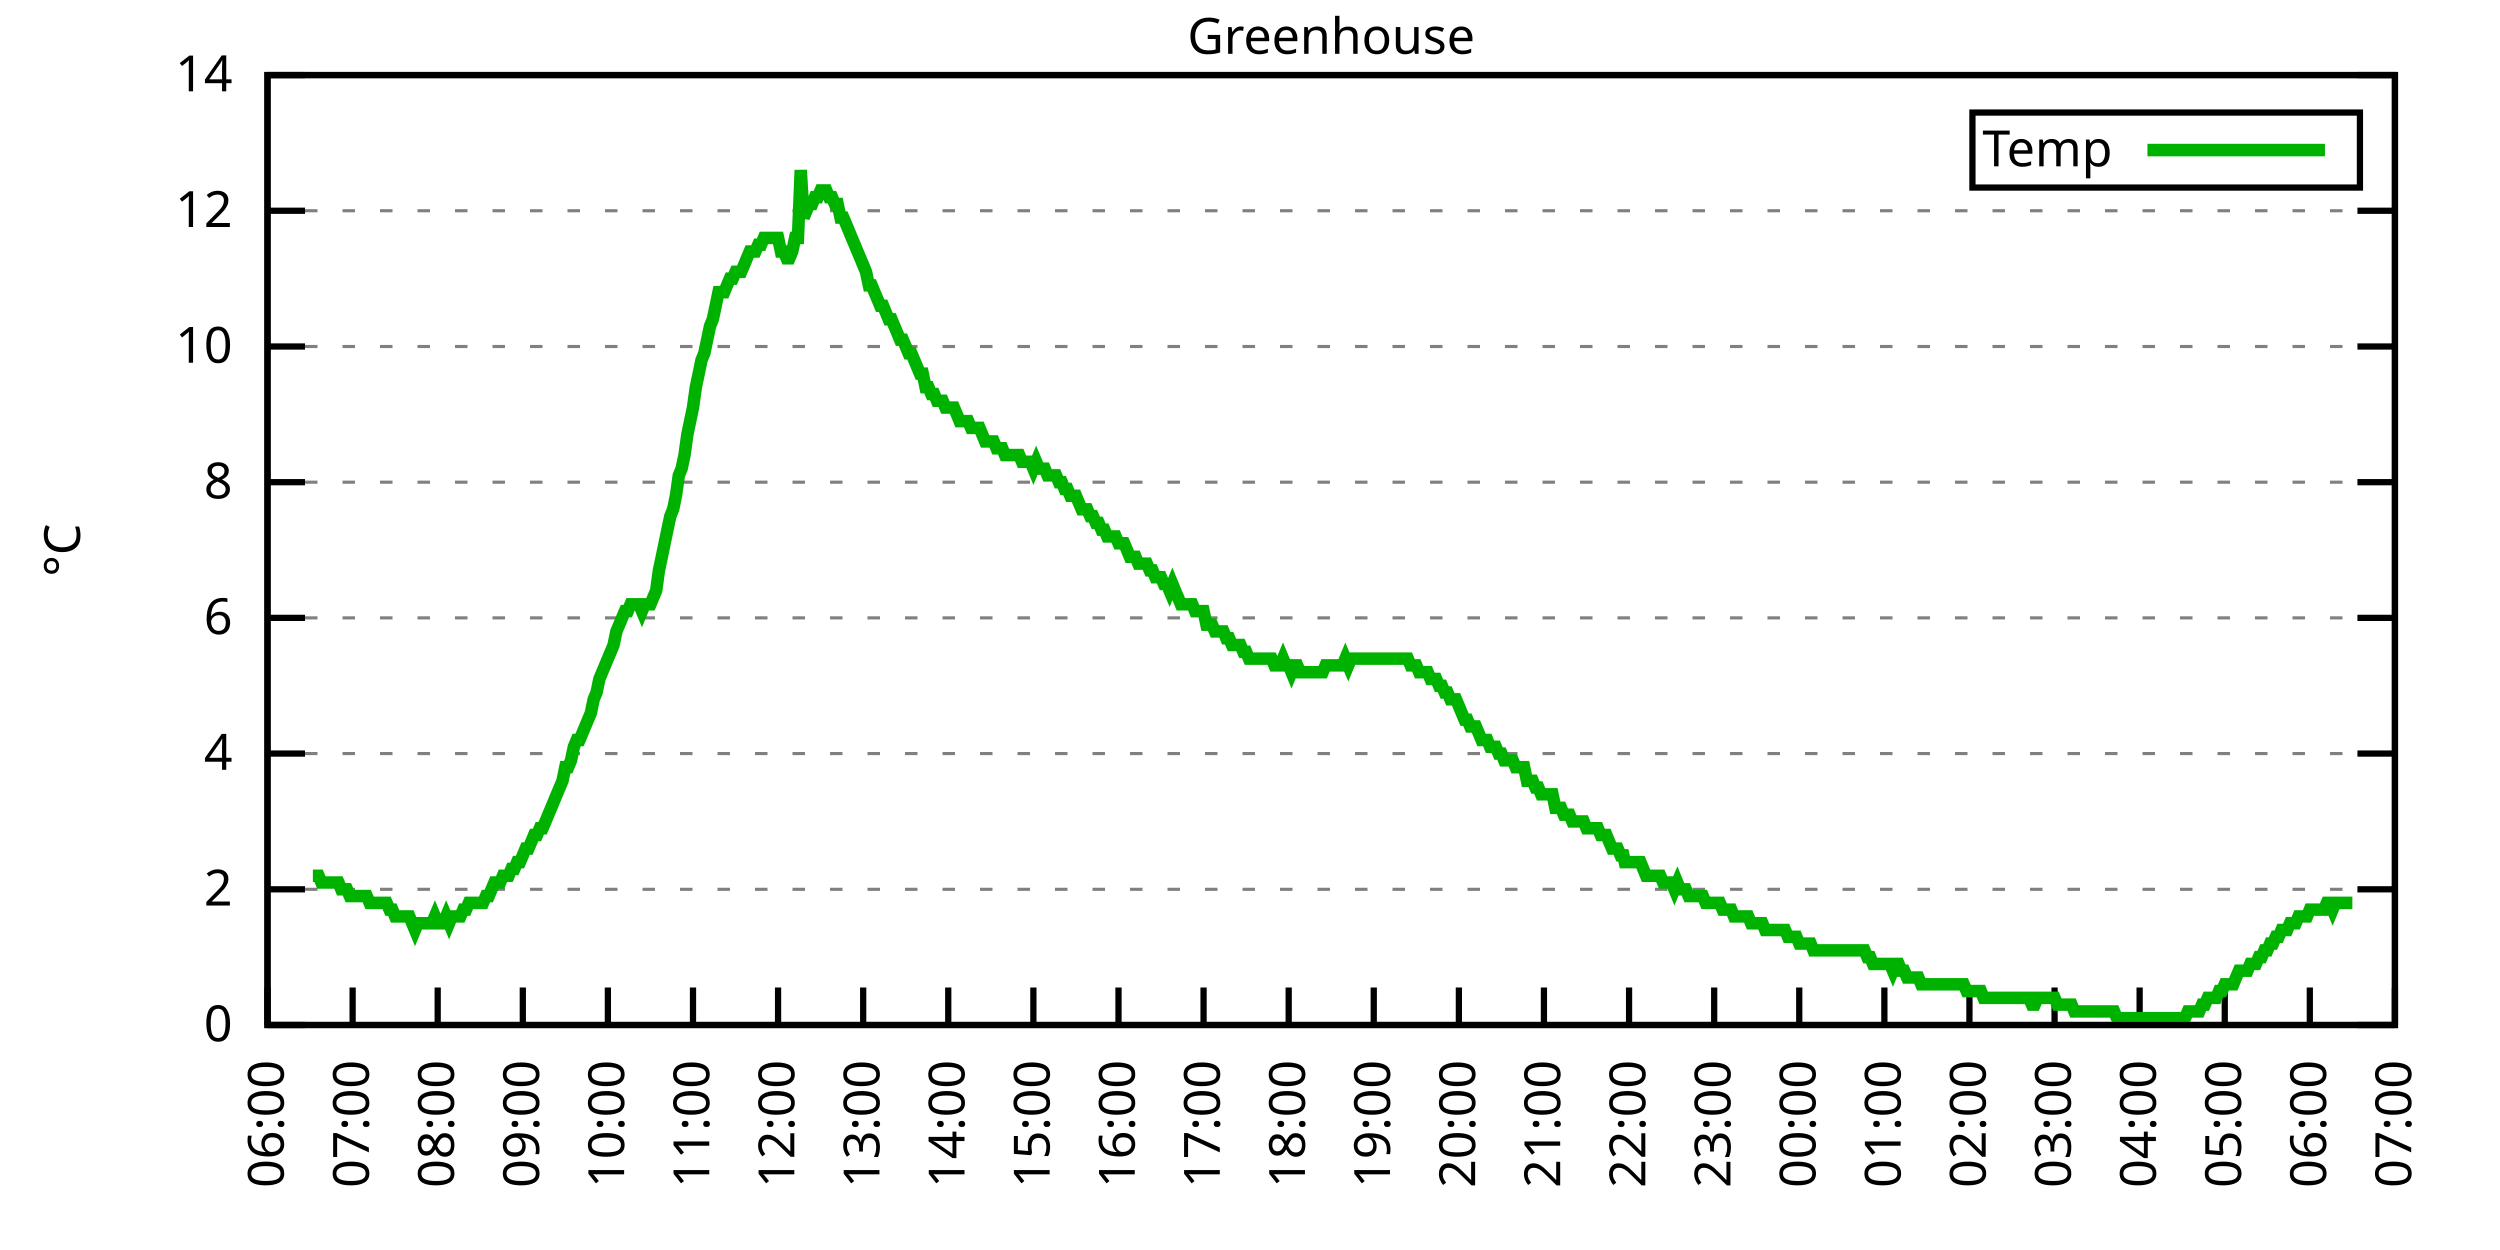
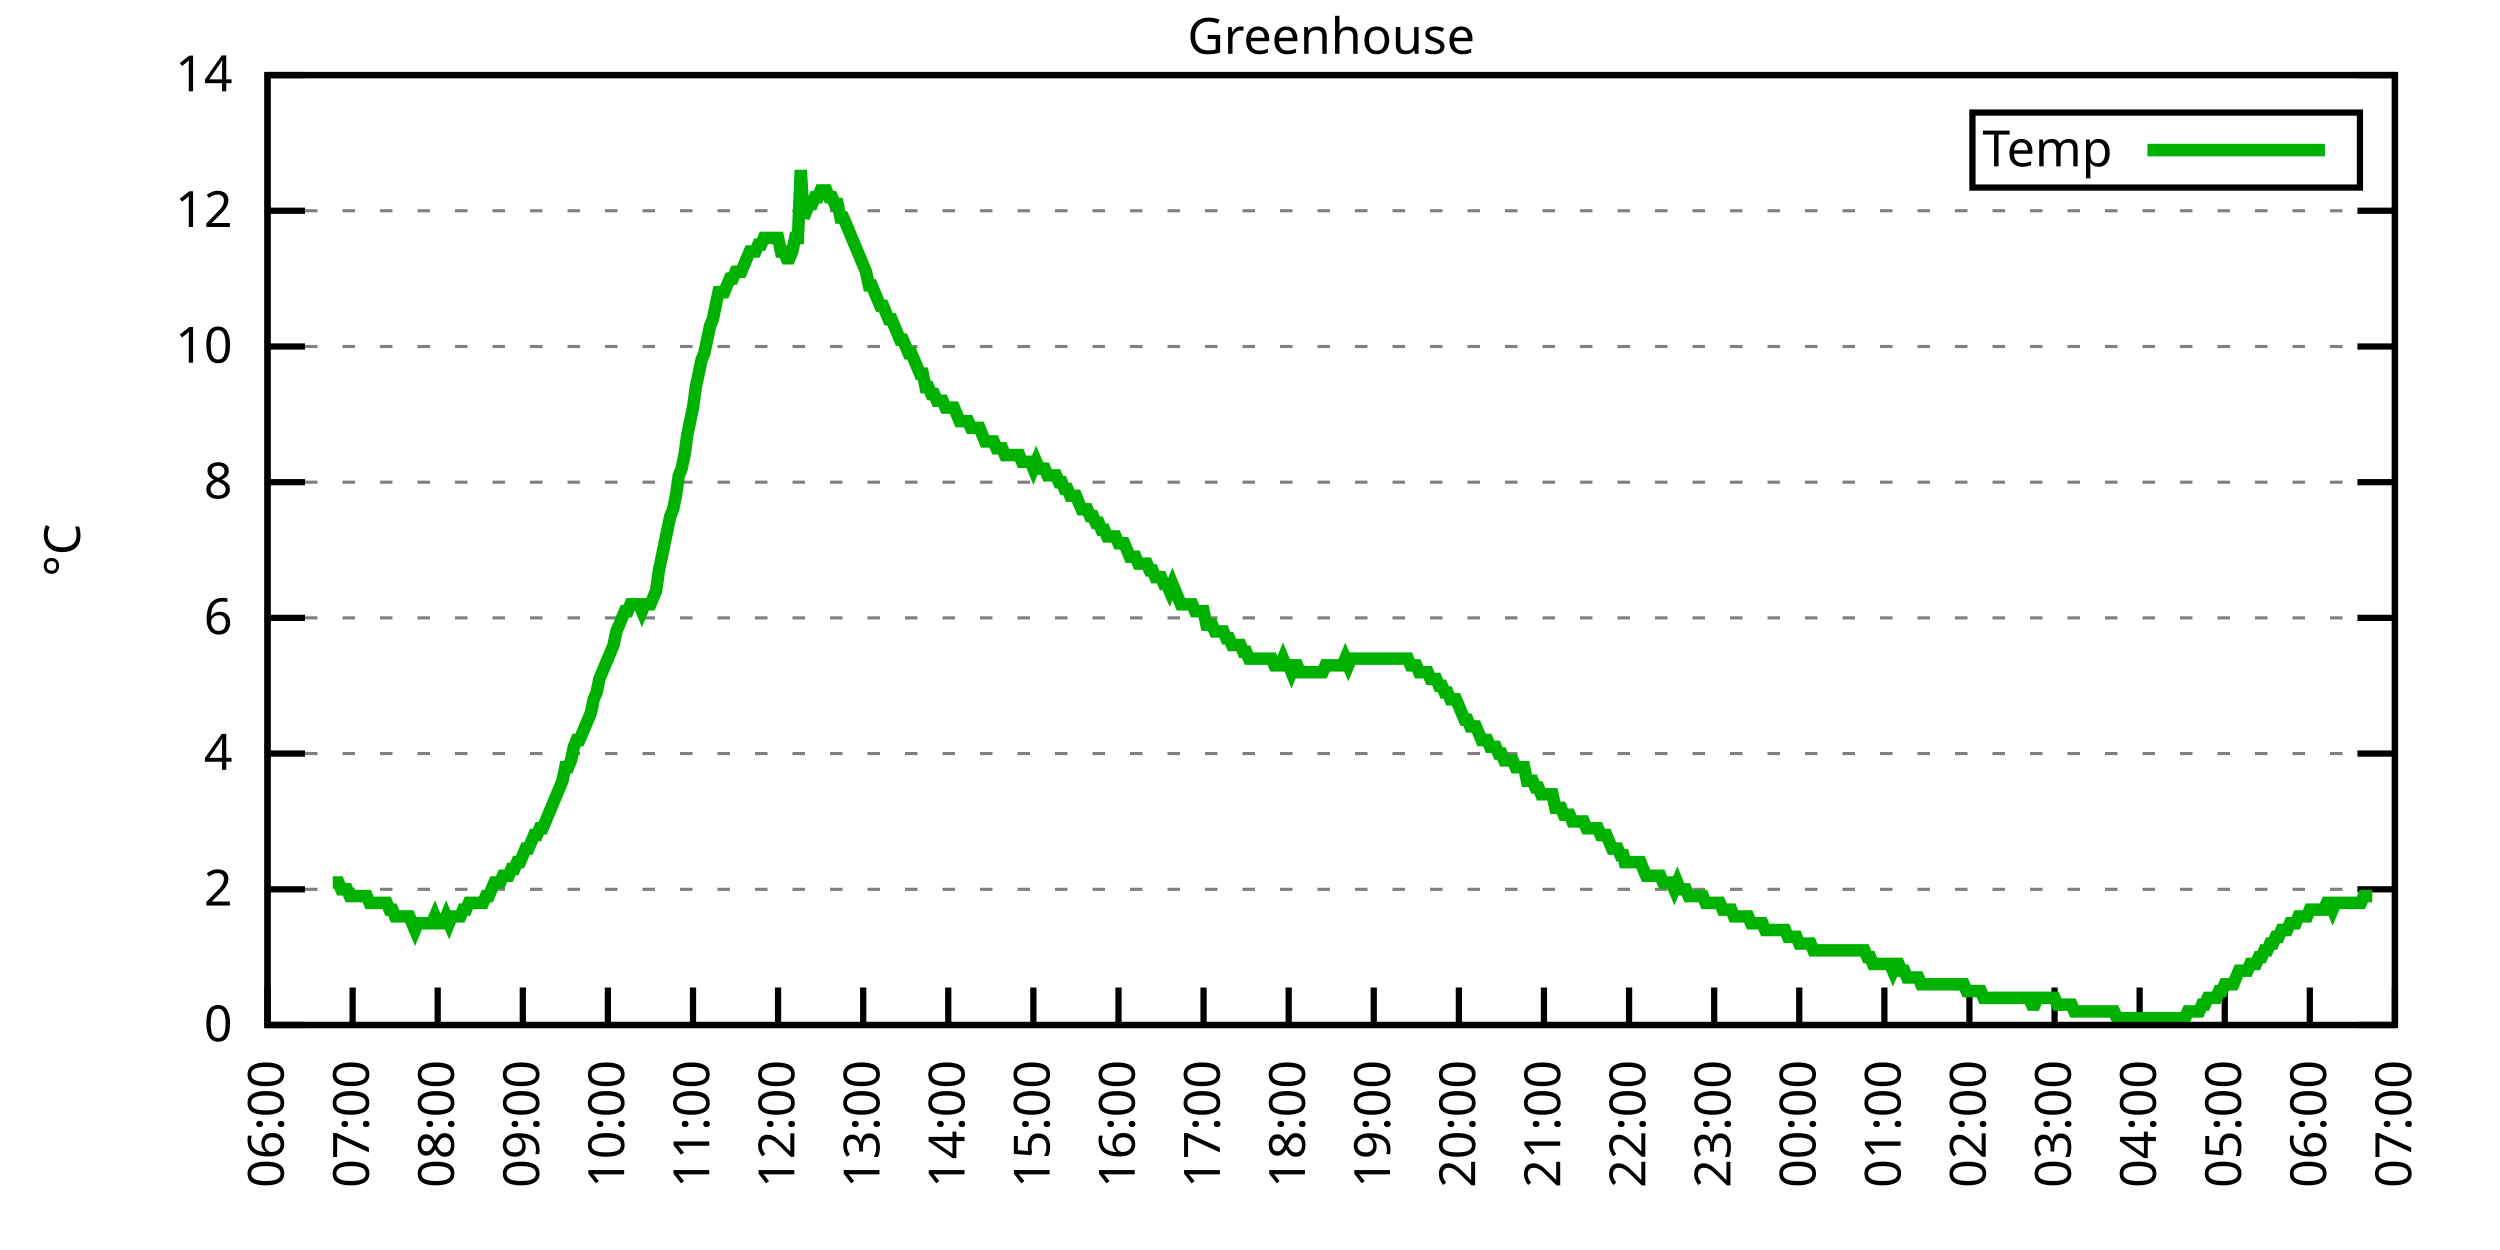
<svg xmlns="http://www.w3.org/2000/svg" xmlns:xlink="http://www.w3.org/1999/xlink" width="400" height="200" viewBox="0 0 400 200">
  <g id="gnuplot_canvas">
    <rect x="0" y="0" width="400" height="200" fill="none" />
    <defs>
      <circle id="gpDot" r="0.5" stroke-width="0.5" stroke="currentColor" />
      <path id="gpPt0" stroke-width="0.333" stroke="currentColor" d="M-1,0 h2 M0,-1 v2" />
      <path id="gpPt1" stroke-width="0.333" stroke="currentColor" d="M-1,-1 L1,1 M1,-1 L-1,1" />
      <path id="gpPt2" stroke-width="0.333" stroke="currentColor" d="M-1,0 L1,0 M0,-1 L0,1 M-1,-1 L1,1 M-1,1 L1,-1" />
      <rect id="gpPt3" stroke-width="0.333" stroke="currentColor" x="-1" y="-1" width="2" height="2" />
      <rect id="gpPt4" stroke-width="0.333" stroke="currentColor" fill="currentColor" x="-1" y="-1" width="2" height="2" />
      <circle id="gpPt5" stroke-width="0.333" stroke="currentColor" cx="0" cy="0" r="1" />
      <use xlink:href="#gpPt5" id="gpPt6" fill="currentColor" stroke="none" />
      <path id="gpPt7" stroke-width="0.333" stroke="currentColor" d="M0,-1.33 L-1.33,0.67 L1.33,0.67 z" />
      <use xlink:href="#gpPt7" id="gpPt8" fill="currentColor" stroke="none" />
      <use xlink:href="#gpPt7" id="gpPt9" stroke="currentColor" transform="rotate(180)" />
      <use xlink:href="#gpPt9" id="gpPt10" fill="currentColor" stroke="none" />
      <use xlink:href="#gpPt3" id="gpPt11" stroke="currentColor" transform="rotate(45)" />
      <use xlink:href="#gpPt11" id="gpPt12" fill="currentColor" stroke="none" />
      <path id="gpPt13" stroke-width="0.333" stroke="currentColor" d="M0,1.330 L1.265,0.411 L0.782,-1.067 L-0.782,-1.076 L-1.265,0.411 z" />
      <use xlink:href="#gpPt13" id="gpPt14" fill="currentColor" stroke="none" />
      <filter id="textbox" filterUnits="objectBoundingBox" x="0" y="0" height="1" width="1">
        <feFlood flood-color="white" flood-opacity="1" result="bgnd" />
        <feComposite in="SourceGraphic" in2="bgnd" operator="atop" />
      </filter>
      <filter id="greybox" filterUnits="objectBoundingBox" x="0" y="0" height="1" width="1">
        <feFlood flood-color="lightgrey" flood-opacity="1" result="grey" />
        <feComposite in="SourceGraphic" in2="grey" operator="atop" />
      </filter>
    </defs>
    <g fill="none" color="white" stroke="currentColor" stroke-width="1.00" stroke-linecap="butt" stroke-linejoin="miter">
</g>
    <g fill="none" color="black" stroke="currentColor" stroke-width="1.00" stroke-linecap="butt" stroke-linejoin="miter">
      <g stroke="none" shape-rendering="crispEdges">
        <polygon fill="rgb(255, 255, 255)" points="42.80,164.00 383.18,164.00 383.18,12.02 42.80,12.02 " />
      </g>
    </g>
    <g fill="none" color="black" stroke="currentColor" stroke-width="1.00" stroke-linecap="butt" stroke-linejoin="miter">
</g>
    <g fill="none" color="black" stroke="black" stroke-width="0.50" stroke-linecap="butt" stroke-linejoin="miter">
</g>
    <g fill="none" color="gray" stroke="currentColor" stroke-width="0.50" stroke-linecap="butt" stroke-linejoin="miter">
      <path stroke="gray" stroke-dasharray="2,4" class="gridline" d="M42.80,164.00 L383.19,164.00  " />
    </g>
    <g fill="none" color="gray" stroke="gray" stroke-width="1.00" stroke-linecap="butt" stroke-linejoin="miter">
</g>
    <g fill="none" color="black" stroke="currentColor" stroke-width="1.00" stroke-linecap="butt" stroke-linejoin="miter">
      <path stroke="black" d="M42.80,164.00 L48.80,164.00 M383.19,164.00 L377.19,164.00  " />
      <g transform="translate(37.20,166.60)" stroke="none" fill="black" font-family="Sans" font-size="8.00" text-anchor="end">
        <text>
          <tspan font-family="Sans"> 0</tspan>
        </text>
      </g>
    </g>
    <g fill="none" color="black" stroke="currentColor" stroke-width="1.00" stroke-linecap="butt" stroke-linejoin="miter">
</g>
    <g fill="none" color="black" stroke="black" stroke-width="0.50" stroke-linecap="butt" stroke-linejoin="miter">
</g>
    <g fill="none" color="gray" stroke="currentColor" stroke-width="0.50" stroke-linecap="butt" stroke-linejoin="miter">
      <path stroke="gray" stroke-dasharray="2,4" class="gridline" d="M42.80,142.29 L383.19,142.29  " />
    </g>
    <g fill="none" color="gray" stroke="gray" stroke-width="1.00" stroke-linecap="butt" stroke-linejoin="miter">
</g>
    <g fill="none" color="black" stroke="currentColor" stroke-width="1.00" stroke-linecap="butt" stroke-linejoin="miter">
      <path stroke="black" d="M42.80,142.29 L48.80,142.29 M383.19,142.29 L377.19,142.29  " />
      <g transform="translate(37.20,144.89)" stroke="none" fill="black" font-family="Sans" font-size="8.00" text-anchor="end">
        <text>
          <tspan font-family="Sans"> 2</tspan>
        </text>
      </g>
    </g>
    <g fill="none" color="black" stroke="currentColor" stroke-width="1.00" stroke-linecap="butt" stroke-linejoin="miter">
</g>
    <g fill="none" color="black" stroke="black" stroke-width="0.50" stroke-linecap="butt" stroke-linejoin="miter">
</g>
    <g fill="none" color="gray" stroke="currentColor" stroke-width="0.50" stroke-linecap="butt" stroke-linejoin="miter">
      <path stroke="gray" stroke-dasharray="2,4" class="gridline" d="M42.80,120.57 L383.19,120.57  " />
    </g>
    <g fill="none" color="gray" stroke="gray" stroke-width="1.00" stroke-linecap="butt" stroke-linejoin="miter">
</g>
    <g fill="none" color="black" stroke="currentColor" stroke-width="1.00" stroke-linecap="butt" stroke-linejoin="miter">
      <path stroke="black" d="M42.80,120.57 L48.80,120.57 M383.19,120.57 L377.19,120.57  " />
      <g transform="translate(37.20,123.17)" stroke="none" fill="black" font-family="Sans" font-size="8.00" text-anchor="end">
        <text>
          <tspan font-family="Sans"> 4</tspan>
        </text>
      </g>
    </g>
    <g fill="none" color="black" stroke="currentColor" stroke-width="1.00" stroke-linecap="butt" stroke-linejoin="miter">
</g>
    <g fill="none" color="black" stroke="black" stroke-width="0.50" stroke-linecap="butt" stroke-linejoin="miter">
</g>
    <g fill="none" color="gray" stroke="currentColor" stroke-width="0.50" stroke-linecap="butt" stroke-linejoin="miter">
      <path stroke="gray" stroke-dasharray="2,4" class="gridline" d="M42.80,98.86 L383.19,98.86  " />
    </g>
    <g fill="none" color="gray" stroke="gray" stroke-width="1.00" stroke-linecap="butt" stroke-linejoin="miter">
</g>
    <g fill="none" color="black" stroke="currentColor" stroke-width="1.00" stroke-linecap="butt" stroke-linejoin="miter">
      <path stroke="black" d="M42.80,98.86 L48.80,98.86 M383.19,98.86 L377.19,98.86  " />
      <g transform="translate(37.20,101.46)" stroke="none" fill="black" font-family="Sans" font-size="8.00" text-anchor="end">
        <text>
          <tspan font-family="Sans"> 6</tspan>
        </text>
      </g>
    </g>
    <g fill="none" color="black" stroke="currentColor" stroke-width="1.00" stroke-linecap="butt" stroke-linejoin="miter">
</g>
    <g fill="none" color="black" stroke="black" stroke-width="0.50" stroke-linecap="butt" stroke-linejoin="miter">
</g>
    <g fill="none" color="gray" stroke="currentColor" stroke-width="0.50" stroke-linecap="butt" stroke-linejoin="miter">
      <path stroke="gray" stroke-dasharray="2,4" class="gridline" d="M42.80,77.15 L383.19,77.15  " />
    </g>
    <g fill="none" color="gray" stroke="gray" stroke-width="1.00" stroke-linecap="butt" stroke-linejoin="miter">
</g>
    <g fill="none" color="black" stroke="currentColor" stroke-width="1.00" stroke-linecap="butt" stroke-linejoin="miter">
      <path stroke="black" d="M42.80,77.15 L48.80,77.15 M383.19,77.15 L377.19,77.15  " />
      <g transform="translate(37.20,79.75)" stroke="none" fill="black" font-family="Sans" font-size="8.00" text-anchor="end">
        <text>
          <tspan font-family="Sans"> 8</tspan>
        </text>
      </g>
    </g>
    <g fill="none" color="black" stroke="currentColor" stroke-width="1.00" stroke-linecap="butt" stroke-linejoin="miter">
</g>
    <g fill="none" color="black" stroke="black" stroke-width="0.50" stroke-linecap="butt" stroke-linejoin="miter">
</g>
    <g fill="none" color="gray" stroke="currentColor" stroke-width="0.50" stroke-linecap="butt" stroke-linejoin="miter">
      <path stroke="gray" stroke-dasharray="2,4" class="gridline" d="M42.80,55.44 L383.19,55.44  " />
    </g>
    <g fill="none" color="gray" stroke="gray" stroke-width="1.00" stroke-linecap="butt" stroke-linejoin="miter">
</g>
    <g fill="none" color="black" stroke="currentColor" stroke-width="1.00" stroke-linecap="butt" stroke-linejoin="miter">
      <path stroke="black" d="M42.80,55.44 L48.80,55.44 M383.19,55.44 L377.19,55.44  " />
      <g transform="translate(37.20,58.04)" stroke="none" fill="black" font-family="Sans" font-size="8.00" text-anchor="end">
        <text>
          <tspan font-family="Sans"> 10</tspan>
        </text>
      </g>
    </g>
    <g fill="none" color="black" stroke="currentColor" stroke-width="1.00" stroke-linecap="butt" stroke-linejoin="miter">
</g>
    <g fill="none" color="black" stroke="black" stroke-width="0.50" stroke-linecap="butt" stroke-linejoin="miter">
</g>
    <g fill="none" color="gray" stroke="currentColor" stroke-width="0.50" stroke-linecap="butt" stroke-linejoin="miter">
      <path stroke="gray" stroke-dasharray="2,4" class="gridline" d="M42.80,33.72 L383.19,33.72  " />
    </g>
    <g fill="none" color="gray" stroke="gray" stroke-width="1.00" stroke-linecap="butt" stroke-linejoin="miter">
</g>
    <g fill="none" color="black" stroke="currentColor" stroke-width="1.00" stroke-linecap="butt" stroke-linejoin="miter">
      <path stroke="black" d="M42.80,33.72 L48.80,33.72 M383.19,33.72 L377.19,33.72  " />
      <g transform="translate(37.20,36.32)" stroke="none" fill="black" font-family="Sans" font-size="8.00" text-anchor="end">
        <text>
          <tspan font-family="Sans"> 12</tspan>
        </text>
      </g>
    </g>
    <g fill="none" color="black" stroke="currentColor" stroke-width="1.00" stroke-linecap="butt" stroke-linejoin="miter">
</g>
    <g fill="none" color="black" stroke="black" stroke-width="0.50" stroke-linecap="butt" stroke-linejoin="miter">
</g>
    <g fill="none" color="gray" stroke="currentColor" stroke-width="0.50" stroke-linecap="butt" stroke-linejoin="miter">
      <path stroke="gray" stroke-dasharray="2,4" class="gridline" d="M42.80,12.01 L383.19,12.01  " />
    </g>
    <g fill="none" color="gray" stroke="gray" stroke-width="1.00" stroke-linecap="butt" stroke-linejoin="miter">
</g>
    <g fill="none" color="black" stroke="currentColor" stroke-width="1.00" stroke-linecap="butt" stroke-linejoin="miter">
      <path stroke="black" d="M42.80,12.01 L48.80,12.01 M383.19,12.01 L377.19,12.01  " />
      <g transform="translate(37.20,14.61)" stroke="none" fill="black" font-family="Sans" font-size="8.00" text-anchor="end">
        <text>
          <tspan font-family="Sans"> 14</tspan>
        </text>
      </g>
    </g>
    <g fill="none" color="black" stroke="currentColor" stroke-width="1.00" stroke-linecap="butt" stroke-linejoin="miter">
      <path stroke="black" d="M42.80,164.00 L42.80,158.00  " />
      <g transform="translate(45.40,169.60) rotate(270.00)" stroke="none" fill="black" font-family="Sans" font-size="8.00" text-anchor="end">
        <text>
          <tspan font-family="Sans">06:00</tspan>
        </text>
      </g>
    </g>
    <g fill="none" color="black" stroke="currentColor" stroke-width="1.00" stroke-linecap="butt" stroke-linejoin="miter">
      <path stroke="black" d="M56.42,164.00 L56.42,158.00  " />
      <g transform="translate(59.02,169.60) rotate(270.00)" stroke="none" fill="black" font-family="Sans" font-size="8.00" text-anchor="end">
        <text>
          <tspan font-family="Sans">07:00</tspan>
        </text>
      </g>
    </g>
    <g fill="none" color="black" stroke="currentColor" stroke-width="1.00" stroke-linecap="butt" stroke-linejoin="miter">
      <path stroke="black" d="M70.03,164.00 L70.03,158.00  " />
      <g transform="translate(72.63,169.60) rotate(270.00)" stroke="none" fill="black" font-family="Sans" font-size="8.00" text-anchor="end">
        <text>
          <tspan font-family="Sans">08:00</tspan>
        </text>
      </g>
    </g>
    <g fill="none" color="black" stroke="currentColor" stroke-width="1.00" stroke-linecap="butt" stroke-linejoin="miter">
      <path stroke="black" d="M83.65,164.00 L83.65,158.00  " />
      <g transform="translate(86.25,169.60) rotate(270.00)" stroke="none" fill="black" font-family="Sans" font-size="8.00" text-anchor="end">
        <text>
          <tspan font-family="Sans">09:00</tspan>
        </text>
      </g>
    </g>
    <g fill="none" color="black" stroke="currentColor" stroke-width="1.00" stroke-linecap="butt" stroke-linejoin="miter">
      <path stroke="black" d="M97.26,164.00 L97.26,158.00  " />
      <g transform="translate(99.86,169.60) rotate(270.00)" stroke="none" fill="black" font-family="Sans" font-size="8.00" text-anchor="end">
        <text>
          <tspan font-family="Sans">10:00</tspan>
        </text>
      </g>
    </g>
    <g fill="none" color="black" stroke="currentColor" stroke-width="1.00" stroke-linecap="butt" stroke-linejoin="miter">
      <path stroke="black" d="M110.88,164.00 L110.88,158.00  " />
      <g transform="translate(113.48,169.60) rotate(270.00)" stroke="none" fill="black" font-family="Sans" font-size="8.00" text-anchor="end">
        <text>
          <tspan font-family="Sans">11:00</tspan>
        </text>
      </g>
    </g>
    <g fill="none" color="black" stroke="currentColor" stroke-width="1.00" stroke-linecap="butt" stroke-linejoin="miter">
      <path stroke="black" d="M124.49,164.00 L124.49,158.00  " />
      <g transform="translate(127.09,169.60) rotate(270.00)" stroke="none" fill="black" font-family="Sans" font-size="8.00" text-anchor="end">
        <text>
          <tspan font-family="Sans">12:00</tspan>
        </text>
      </g>
    </g>
    <g fill="none" color="black" stroke="currentColor" stroke-width="1.00" stroke-linecap="butt" stroke-linejoin="miter">
      <path stroke="black" d="M138.11,164.00 L138.11,158.00  " />
      <g transform="translate(140.71,169.60) rotate(270.00)" stroke="none" fill="black" font-family="Sans" font-size="8.00" text-anchor="end">
        <text>
          <tspan font-family="Sans">13:00</tspan>
        </text>
      </g>
    </g>
    <g fill="none" color="black" stroke="currentColor" stroke-width="1.00" stroke-linecap="butt" stroke-linejoin="miter">
      <path stroke="black" d="M151.72,164.00 L151.72,158.00  " />
      <g transform="translate(154.32,169.60) rotate(270.00)" stroke="none" fill="black" font-family="Sans" font-size="8.00" text-anchor="end">
        <text>
          <tspan font-family="Sans">14:00</tspan>
        </text>
      </g>
    </g>
    <g fill="none" color="black" stroke="currentColor" stroke-width="1.00" stroke-linecap="butt" stroke-linejoin="miter">
      <path stroke="black" d="M165.34,164.00 L165.34,158.00  " />
      <g transform="translate(167.94,169.60) rotate(270.00)" stroke="none" fill="black" font-family="Sans" font-size="8.00" text-anchor="end">
        <text>
          <tspan font-family="Sans">15:00</tspan>
        </text>
      </g>
    </g>
    <g fill="none" color="black" stroke="currentColor" stroke-width="1.00" stroke-linecap="butt" stroke-linejoin="miter">
      <path stroke="black" d="M178.96,164.00 L178.96,158.00  " />
      <g transform="translate(181.56,169.60) rotate(270.00)" stroke="none" fill="black" font-family="Sans" font-size="8.00" text-anchor="end">
        <text>
          <tspan font-family="Sans">16:00</tspan>
        </text>
      </g>
    </g>
    <g fill="none" color="black" stroke="currentColor" stroke-width="1.00" stroke-linecap="butt" stroke-linejoin="miter">
      <path stroke="black" d="M192.57,164.00 L192.57,158.00  " />
      <g transform="translate(195.17,169.60) rotate(270.00)" stroke="none" fill="black" font-family="Sans" font-size="8.00" text-anchor="end">
        <text>
          <tspan font-family="Sans">17:00</tspan>
        </text>
      </g>
    </g>
    <g fill="none" color="black" stroke="currentColor" stroke-width="1.00" stroke-linecap="butt" stroke-linejoin="miter">
      <path stroke="black" d="M206.19,164.00 L206.19,158.00  " />
      <g transform="translate(208.79,169.60) rotate(270.00)" stroke="none" fill="black" font-family="Sans" font-size="8.00" text-anchor="end">
        <text>
          <tspan font-family="Sans">18:00</tspan>
        </text>
      </g>
    </g>
    <g fill="none" color="black" stroke="currentColor" stroke-width="1.00" stroke-linecap="butt" stroke-linejoin="miter">
      <path stroke="black" d="M219.80,164.00 L219.80,158.00  " />
      <g transform="translate(222.40,169.60) rotate(270.00)" stroke="none" fill="black" font-family="Sans" font-size="8.00" text-anchor="end">
        <text>
          <tspan font-family="Sans">19:00</tspan>
        </text>
      </g>
    </g>
    <g fill="none" color="black" stroke="currentColor" stroke-width="1.00" stroke-linecap="butt" stroke-linejoin="miter">
      <path stroke="black" d="M233.42,164.00 L233.42,158.00  " />
      <g transform="translate(236.02,169.60) rotate(270.00)" stroke="none" fill="black" font-family="Sans" font-size="8.00" text-anchor="end">
        <text>
          <tspan font-family="Sans">20:00</tspan>
        </text>
      </g>
    </g>
    <g fill="none" color="black" stroke="currentColor" stroke-width="1.00" stroke-linecap="butt" stroke-linejoin="miter">
      <path stroke="black" d="M247.03,164.00 L247.03,158.00  " />
      <g transform="translate(249.63,169.60) rotate(270.00)" stroke="none" fill="black" font-family="Sans" font-size="8.00" text-anchor="end">
        <text>
          <tspan font-family="Sans">21:00</tspan>
        </text>
      </g>
    </g>
    <g fill="none" color="black" stroke="currentColor" stroke-width="1.00" stroke-linecap="butt" stroke-linejoin="miter">
      <path stroke="black" d="M260.65,164.00 L260.65,158.00  " />
      <g transform="translate(263.25,169.60) rotate(270.00)" stroke="none" fill="black" font-family="Sans" font-size="8.00" text-anchor="end">
        <text>
          <tspan font-family="Sans">22:00</tspan>
        </text>
      </g>
    </g>
    <g fill="none" color="black" stroke="currentColor" stroke-width="1.00" stroke-linecap="butt" stroke-linejoin="miter">
      <path stroke="black" d="M274.27,164.00 L274.27,158.00  " />
      <g transform="translate(276.87,169.60) rotate(270.00)" stroke="none" fill="black" font-family="Sans" font-size="8.00" text-anchor="end">
        <text>
          <tspan font-family="Sans">23:00</tspan>
        </text>
      </g>
    </g>
    <g fill="none" color="black" stroke="currentColor" stroke-width="1.00" stroke-linecap="butt" stroke-linejoin="miter">
      <path stroke="black" d="M287.88,164.00 L287.88,158.00  " />
      <g transform="translate(290.48,169.60) rotate(270.00)" stroke="none" fill="black" font-family="Sans" font-size="8.00" text-anchor="end">
        <text>
          <tspan font-family="Sans">00:00</tspan>
        </text>
      </g>
    </g>
    <g fill="none" color="black" stroke="currentColor" stroke-width="1.00" stroke-linecap="butt" stroke-linejoin="miter">
      <path stroke="black" d="M301.50,164.00 L301.50,158.00  " />
      <g transform="translate(304.10,169.60) rotate(270.00)" stroke="none" fill="black" font-family="Sans" font-size="8.00" text-anchor="end">
        <text>
          <tspan font-family="Sans">01:00</tspan>
        </text>
      </g>
    </g>
    <g fill="none" color="black" stroke="currentColor" stroke-width="1.00" stroke-linecap="butt" stroke-linejoin="miter">
      <path stroke="black" d="M315.11,164.00 L315.11,158.00  " />
      <g transform="translate(317.71,169.60) rotate(270.00)" stroke="none" fill="black" font-family="Sans" font-size="8.00" text-anchor="end">
        <text>
          <tspan font-family="Sans">02:00</tspan>
        </text>
      </g>
    </g>
    <g fill="none" color="black" stroke="currentColor" stroke-width="1.00" stroke-linecap="butt" stroke-linejoin="miter">
      <path stroke="black" d="M328.73,164.00 L328.73,158.00  " />
      <g transform="translate(331.33,169.60) rotate(270.00)" stroke="none" fill="black" font-family="Sans" font-size="8.00" text-anchor="end">
        <text>
          <tspan font-family="Sans">03:00</tspan>
        </text>
      </g>
    </g>
    <g fill="none" color="black" stroke="currentColor" stroke-width="1.00" stroke-linecap="butt" stroke-linejoin="miter">
      <path stroke="black" d="M342.34,164.00 L342.34,158.00  " />
      <g transform="translate(344.94,169.60) rotate(270.00)" stroke="none" fill="black" font-family="Sans" font-size="8.00" text-anchor="end">
        <text>
          <tspan font-family="Sans">04:00</tspan>
        </text>
      </g>
    </g>
    <g fill="none" color="black" stroke="currentColor" stroke-width="1.00" stroke-linecap="butt" stroke-linejoin="miter">
      <path stroke="black" d="M355.96,164.00 L355.96,158.00  " />
      <g transform="translate(358.56,169.60) rotate(270.00)" stroke="none" fill="black" font-family="Sans" font-size="8.00" text-anchor="end">
        <text>
          <tspan font-family="Sans">05:00</tspan>
        </text>
      </g>
    </g>
    <g fill="none" color="black" stroke="currentColor" stroke-width="1.00" stroke-linecap="butt" stroke-linejoin="miter">
      <path stroke="black" d="M369.57,164.00 L369.57,158.00  " />
      <g transform="translate(372.17,169.60) rotate(270.00)" stroke="none" fill="black" font-family="Sans" font-size="8.00" text-anchor="end">
        <text>
          <tspan font-family="Sans">06:00</tspan>
        </text>
      </g>
    </g>
    <g fill="none" color="black" stroke="currentColor" stroke-width="1.00" stroke-linecap="butt" stroke-linejoin="miter">
      <path stroke="black" d="M383.19,164.00 L383.19,158.00  " />
      <g transform="translate(385.79,169.60) rotate(270.00)" stroke="none" fill="black" font-family="Sans" font-size="8.00" text-anchor="end">
        <text>
          <tspan font-family="Sans">07:00</tspan>
        </text>
      </g>
    </g>
    <g fill="none" color="black" stroke="currentColor" stroke-width="1.00" stroke-linecap="butt" stroke-linejoin="miter">
</g>
    <g fill="none" color="black" stroke="currentColor" stroke-width="1.00" stroke-linecap="butt" stroke-linejoin="miter">
      <path stroke="black" d="M42.80,12.01 L42.80,164.00 L383.19,164.00 L383.19,12.01 L42.80,12.01 Z  " />
    </g>
    <g fill="none" color="black" stroke="currentColor" stroke-width="1.00" stroke-linecap="butt" stroke-linejoin="miter">
</g>
    <g fill="none" color="black" stroke="currentColor" stroke-width="1.00" stroke-linecap="butt" stroke-linejoin="miter">
      <path stroke="black" d="M315.59,30.01 L315.59,18.01 L377.59,18.01 L377.59,30.01 L315.59,30.01 Z  " />
    </g>
    <g id="Greenhouse_plot_1">
      <g fill="none" color="white" stroke="black" stroke-width="2.00" stroke-linecap="butt" stroke-linejoin="miter">
</g>
      <g fill="none" color="black" stroke="currentColor" stroke-width="2.00" stroke-linecap="butt" stroke-linejoin="miter">
        <g transform="translate(337.99,26.61)" stroke="none" fill="black" font-family="Sans" font-size="8.00" text-anchor="end">
          <text>
            <tspan font-family="Sans">Temp</tspan>
          </text>
        </g>
      </g>
      <g fill="none" color="black" stroke="currentColor" stroke-width="2.00" stroke-linecap="butt" stroke-linejoin="miter">
-         <path stroke="rgb(  0, 178,   0)" d="M343.59,24.01 L371.99,24.01 M50.06,140.12 L50.52,140.12 L50.97,140.12 L51.42,141.20 L51.88,141.20 L52.33,141.20   L52.78,141.20 L53.24,141.20 L53.69,141.20 L54.15,141.20 L54.60,142.29 L55.05,142.29 L55.51,142.29 L55.96,143.37   L56.42,143.37 L56.87,143.37 L57.32,143.37 L57.78,143.37 L58.23,143.37 L58.68,143.37 L59.14,144.46 L59.59,144.46   L60.05,144.46 L60.50,144.46 L60.95,144.46 L61.41,144.46 L61.86,144.46 L62.32,145.54 L62.77,145.54 L63.22,146.63   L63.68,146.63 L64.13,146.63 L64.58,146.63 L65.04,146.63 L65.49,146.63 L65.95,147.72 L66.40,148.80 L66.85,147.72   L67.31,147.72 L67.76,147.72 L68.22,147.72 L68.67,147.72 L69.12,147.72 L69.58,146.63 L70.03,147.72 L70.49,147.72   L70.94,147.72 L71.39,146.63 L71.85,147.72 L72.30,146.63 L72.75,146.63 L73.21,146.63 L73.66,146.63 L74.12,145.54   L74.57,145.54 L75.02,144.46 L75.48,144.46 L75.93,144.46 L76.39,144.46 L76.84,144.46 L77.29,144.46 L77.75,143.37   L78.20,143.37 L78.65,142.29 L79.11,141.20 L79.56,141.20 L80.02,141.20 L80.47,140.12 L80.92,140.12 L81.38,140.12   L81.83,139.03 L82.29,139.03 L82.74,137.94 L83.19,137.94 L83.65,136.86 L84.10,135.77 L84.55,135.77 L85.01,134.69   L85.46,133.60 L85.92,133.60 L86.37,132.52 L86.82,132.52 L87.28,131.43 L87.73,130.35 L88.19,129.26 L88.64,128.17   L89.09,127.09 L89.55,126.00 L90.00,124.92 L90.45,122.75 L90.91,122.75 L91.36,121.66 L91.82,119.49 L92.27,118.40   L92.72,118.40 L93.18,117.32 L93.63,116.23 L94.09,115.15 L94.54,114.06 L94.99,111.89 L95.45,110.80 L95.90,108.63   L96.35,107.55 L96.81,106.46 L97.26,105.38 L97.72,104.29 L98.17,103.20 L98.62,101.03 L99.08,99.95 L99.53,98.86   L99.99,97.78 L100.44,97.78 L100.89,96.69 L101.35,96.69 L101.80,96.69 L102.25,96.69 L102.71,97.78 L103.16,96.69   L103.62,96.69 L104.07,96.69 L104.52,95.60 L104.98,94.52 L105.43,91.26 L105.89,89.09 L106.34,86.92 L106.79,84.75   L107.25,82.58 L107.70,81.49 L108.15,79.32 L108.61,76.06 L109.06,74.98 L109.52,72.81 L109.97,69.55 L110.42,67.38   L110.88,65.21 L111.33,61.95 L111.79,59.78 L112.24,57.61 L112.69,56.52 L113.15,54.35 L113.60,52.18 L114.05,51.09   L114.51,48.92 L114.96,46.75 L115.42,46.75 L115.87,46.75 L116.32,45.66 L116.78,44.58 L117.23,44.58 L117.69,43.49   L118.14,43.49 L118.59,43.49 L119.05,42.41 L119.50,41.32 L119.96,40.24 L120.41,40.24 L120.86,40.24 L121.32,39.15   L121.77,39.15 L122.22,38.07 L122.68,38.07 L123.13,38.07 L123.59,38.07 L124.04,38.07 L124.49,38.07 L124.95,40.24   L125.40,40.24 L125.86,41.32 L126.31,41.32 L126.76,40.24 L127.22,38.07 L127.67,38.07 L128.12,27.21 L128.58,34.81   L129.03,33.72 L129.49,32.64 L129.94,32.64 L130.39,31.55 L130.85,31.55 L131.30,30.47 L131.76,30.47 L132.21,30.47   L132.66,31.55 L133.12,31.55 L133.57,32.64 L134.02,32.64 L134.48,34.81 L134.93,34.81 L135.39,35.89 L135.84,36.98   L136.29,38.07 L136.75,39.15 L137.20,40.24 L137.66,41.32 L138.11,42.41 L138.56,43.49 L139.02,45.66 L139.47,45.66   L139.92,46.75 L140.38,47.84 L140.83,48.92 L141.29,48.92 L141.74,50.01 L142.19,51.09 L142.65,51.09 L143.10,52.18   L143.56,53.26 L144.01,54.35 L144.46,54.35 L144.92,55.44 L145.37,56.52 L145.82,56.52 L146.28,57.61 L146.73,58.69   L147.19,59.78 L147.64,59.78 L148.09,61.95 L148.55,61.95 L149.00,63.04 L149.46,63.04 L149.91,64.12 L150.36,64.12   L150.82,64.12 L151.27,65.21 L151.72,65.21 L152.18,65.21 L152.63,65.21 L153.09,66.29 L153.54,67.38 L153.99,67.38   L154.45,67.38 L154.90,67.38 L155.36,68.46 L155.81,68.46 L156.26,68.46 L156.72,68.46 L157.17,69.55 L157.62,70.63   L158.08,70.63 L158.53,70.63 L158.99,70.63 L159.44,71.72 L159.89,71.72 L160.35,71.72 L160.80,72.81 L161.26,72.81   L161.71,72.81 L162.16,72.81 L162.62,72.81 L163.07,72.81 L163.52,73.89 L163.98,73.89 L164.43,73.89 L164.89,73.89   L165.34,74.98 L165.79,73.89 L166.25,74.98 L166.70,74.98 L167.16,74.98 L167.61,76.06 L168.06,76.06 L168.52,76.06   L168.97,76.06 L169.43,77.15 L169.88,77.15 L170.33,78.23 L170.79,78.23 L171.24,79.32 L171.69,79.32 L172.15,79.32   L172.60,80.41 L173.06,81.49 L173.51,81.49 L173.96,81.49 L174.42,82.58 L174.87,82.58 L175.33,83.66 L175.78,83.66   L176.23,84.75 L176.69,84.75 L177.14,85.83 L177.59,85.83 L178.05,85.83 L178.50,85.83 L178.96,86.92 L179.41,86.92   L179.86,86.92 L180.32,88.00 L180.77,89.09 L181.23,89.09 L181.68,89.09 L182.13,90.18 L182.59,90.18 L183.04,90.18   L183.49,90.18 L183.95,91.26 L184.40,91.26 L184.86,92.35 L185.31,92.35 L185.76,92.35 L186.22,93.43 L186.67,93.43   L187.13,94.52 L187.58,93.43 L188.03,94.52 L188.49,95.60 L188.94,96.69 L189.39,96.69 L189.85,96.69 L190.30,96.69   L190.76,96.69 L191.21,97.78 L191.66,97.78 L192.12,97.78 L192.57,97.78 L193.03,99.95 L193.48,99.95 L193.93,99.95   L194.39,101.03 L194.84,101.03 L195.29,101.03 L195.75,101.03 L196.20,102.12 L196.66,102.12 L197.11,103.20 L197.56,103.20   L198.02,103.20 L198.47,103.20 L198.93,104.29 L199.38,104.29 L199.83,105.38 L200.29,105.38 L200.74,105.38 L201.19,105.38   L201.65,105.38 L202.10,105.38 L202.56,105.38 L203.01,105.38 L203.46,105.38 L203.92,106.46 L204.37,106.46 L204.83,106.46   L205.28,105.38 L205.73,106.46 L206.19,106.46 L206.64,107.55 L207.09,106.46 L207.55,106.46 L208.00,107.55 L208.46,107.55   L208.91,107.55 L209.36,107.55 L209.82,107.55 L210.27,107.55 L210.73,107.55 L211.18,107.55 L211.63,107.55 L212.09,106.46   L212.54,106.46 L213.00,106.46 L213.45,106.46 L213.90,106.46 L214.36,106.46 L214.81,106.46 L215.26,105.38 L215.72,106.46   L216.17,105.38 L216.63,105.38 L217.08,105.38 L217.53,105.38 L217.99,105.38 L218.44,105.38 L218.90,105.38 L219.35,105.38   L219.80,105.38 L220.26,105.38 L220.71,105.38 L221.16,105.38 L221.62,105.38 L222.07,105.38 L222.53,105.38 L222.98,105.38   L223.43,105.38 L223.89,105.38 L224.34,105.38 L224.80,105.38 L225.25,105.38 L225.70,106.46 L226.16,106.46 L226.61,106.46   L227.06,107.55 L227.52,107.55 L227.97,107.55 L228.43,107.55 L228.88,108.63 L229.33,108.63 L229.79,108.63 L230.24,109.72   L230.70,109.72 L231.15,110.80 L231.60,110.80 L232.06,111.89 L232.51,111.89 L232.96,111.89 L233.42,112.97 L233.87,114.06   L234.33,115.15 L234.78,115.15 L235.23,116.23 L235.69,116.23 L236.14,116.23 L236.60,117.32 L237.05,118.40 L237.50,118.40   L237.96,118.40 L238.41,119.49 L238.86,119.49 L239.32,119.49 L239.77,120.57 L240.23,120.57 L240.68,121.66 L241.13,121.66   L241.59,121.66 L242.04,121.66 L242.50,122.75 L242.95,122.75 L243.40,122.75 L243.86,122.75 L244.31,124.92 L244.76,124.92   L245.22,124.92 L245.67,126.00 L246.13,126.00 L246.58,127.09 L247.03,127.09 L247.49,127.09 L247.94,127.09 L248.40,127.09   L248.85,129.26 L249.30,129.26 L249.76,129.26 L250.21,130.35 L250.66,130.35 L251.12,130.35 L251.57,131.43 L252.03,131.43   L252.48,131.43 L252.93,131.43 L253.39,131.43 L253.84,132.52 L254.30,132.52 L254.75,132.52 L255.20,132.52 L255.66,132.52   L256.11,133.60 L256.56,133.60 L257.02,133.60 L257.47,134.69 L257.93,135.77 L258.38,135.77 L258.83,135.77 L259.29,136.86   L259.74,136.86 L259.97,137.94 L260.65,137.94 L261.10,137.94 L261.56,137.94 L262.01,137.94 L262.47,137.94 L262.92,139.03   L263.37,140.12 L263.83,140.12 L264.28,140.12 L264.73,140.12 L265.19,140.12 L265.64,140.12 L266.10,141.20 L266.55,141.20   L267.00,141.20 L267.46,141.20 L267.91,142.29 L268.37,141.20 L268.82,142.29 L269.27,142.29 L269.73,142.29 L270.18,143.37   L270.63,143.37 L271.09,143.37 L271.54,143.37 L272.00,143.37 L272.45,143.37 L272.90,144.46 L273.36,144.46 L273.81,144.46   L274.27,144.46 L274.72,144.46 L275.17,144.46 L275.63,145.54 L276.08,145.54 L276.53,145.54 L276.99,145.54 L277.44,146.63   L277.90,146.63 L278.35,146.63 L278.80,146.63 L279.26,146.63 L279.71,146.63 L280.17,147.72 L280.62,147.72 L281.07,147.72   L281.53,147.72 L281.98,147.72 L282.43,148.80 L282.89,148.80 L283.34,148.80 L283.80,148.80 L284.25,148.80 L284.70,148.80   L285.16,148.80 L285.61,148.80 L286.07,149.89 L286.52,149.89 L286.97,149.89 L287.43,149.89 L287.88,150.97 L288.33,150.97   L288.79,150.97 L289.24,150.97 L289.70,150.97 L290.15,152.06 L290.60,152.06 L291.06,152.06 L291.51,152.06 L291.97,152.06   L292.42,152.06 L292.87,152.06 L293.33,152.06 L293.78,152.06 L294.23,152.06 L294.69,152.06 L295.14,152.06 L295.60,152.06   L296.05,152.06 L296.50,152.06 L296.96,152.06 L297.41,152.06 L297.87,152.06 L298.32,152.06 L298.77,153.14 L299.23,153.14   L299.68,154.23 L300.13,154.23 L300.59,154.23 L301.04,154.23 L301.50,154.23 L301.95,154.23 L302.40,154.23 L302.86,155.31   L303.31,154.23 L303.77,154.23 L304.22,155.31 L304.67,155.31 L305.13,156.40 L305.58,156.40 L306.03,156.40 L306.49,156.40   L306.94,156.40 L307.40,157.49 L307.85,157.49 L308.30,157.49 L308.76,157.49 L309.21,157.49 L309.67,157.49 L310.12,157.49   L310.57,157.49 L311.03,157.49 L311.48,157.49 L311.94,157.49 L312.39,157.49 L312.84,157.49 L313.30,157.49 L313.75,157.49   L314.20,157.49 L314.66,158.57 L315.11,158.57 L315.57,158.57 L316.02,158.57 L316.47,158.57 L316.93,158.57 L317.38,159.66   L317.84,159.66 L318.29,159.66 L318.74,159.66 L319.20,159.66 L319.65,159.66 L320.10,159.66 L320.56,159.66 L321.01,159.66   L321.47,159.66 L321.92,159.66 L322.37,159.66 L322.83,159.66 L323.28,159.66 L323.74,159.66 L324.19,159.66 L324.64,159.66   L325.10,160.74 L325.55,160.74 L326.00,159.66 L326.46,159.66 L326.91,159.66 L327.37,159.66 L327.82,159.66 L328.27,159.66   L328.73,159.66 L329.18,160.74 L329.64,160.74 L330.09,160.74 L330.54,160.74 L331.00,160.74 L331.45,160.74 L331.90,161.83   L332.36,161.83 L332.81,161.83 L333.27,161.83 L333.72,161.83 L334.17,161.83 L334.63,161.83 L335.08,161.83 L335.54,161.83   L335.99,161.83 L336.44,161.83 L336.90,161.83 L337.35,161.83 L337.80,161.83 L338.26,161.83 L338.71,162.91 L339.17,162.91   L339.62,162.91 L340.07,162.91 L340.53,162.91 L340.98,162.91 L341.44,162.91 L341.89,162.91 L342.34,162.91 L342.80,162.91   L343.25,162.91 L343.70,162.91 L344.16,162.91 L344.61,162.91 L345.07,162.91 L345.52,162.91 L345.97,162.91 L346.43,162.91   L346.88,162.91 L347.34,162.91 L347.79,162.91 L348.24,162.91 L348.70,162.91 L349.15,162.91 L349.60,162.91 L350.06,161.83   L350.51,161.83 L350.97,161.83 L351.42,161.83 L351.87,161.83 L352.33,160.74 L352.78,160.74 L353.24,159.66 L353.69,159.66   L354.14,159.66 L354.60,159.66 L355.05,158.57 L355.50,158.57 L355.96,157.49 L356.41,157.49 L356.87,157.49 L357.32,157.49   L357.77,156.40 L358.23,155.31 L358.68,155.31 L359.14,155.31 L359.59,155.31 L360.04,154.23 L360.50,154.23 L360.95,154.23   L361.41,153.14 L361.86,153.14 L362.31,152.06 L362.77,152.06 L363.22,150.97 L363.67,150.97 L364.13,149.89 L364.58,149.89   L365.04,148.80 L365.49,148.80 L365.94,148.80 L366.40,147.72 L366.85,147.72 L367.31,147.72 L367.76,146.63 L368.21,146.63   L368.67,146.63 L369.12,146.63 L369.57,145.54 L370.03,145.54 L370.48,145.54 L370.94,145.54 L371.39,145.54 L371.84,145.54   L372.30,144.46 L372.75,144.46 L373.21,145.54 L373.66,144.46 L374.11,144.46 L374.57,144.46 L375.02,144.46 L375.47,144.46   L375.93,144.46 L376.38,144.46  " />
+         <path stroke="rgb(  0, 178,   0)" d="M343.59,24.01 L371.99,24.01 M53.24,141.20 L53.69,141.20 L54.15,141.20 L54.60,142.29 L55.05,142.29 L55.51,142.29   L55.96,143.37 L56.42,143.37 L56.87,143.37 L57.32,143.37 L57.78,143.37 L58.23,143.37 L58.68,143.37 L59.14,144.46   L59.59,144.46 L60.05,144.46 L60.50,144.46 L60.95,144.46 L61.41,144.46 L61.86,144.46 L62.32,145.54 L62.77,145.54   L63.22,146.63 L63.68,146.63 L64.13,146.63 L64.58,146.63 L65.04,146.63 L65.49,146.63 L65.95,147.72 L66.40,148.80   L66.85,147.72 L67.31,147.72 L67.76,147.72 L68.22,147.72 L68.67,147.72 L69.12,147.72 L69.58,146.63 L70.03,147.72   L70.49,147.72 L70.94,147.72 L71.39,146.63 L71.85,147.72 L72.30,146.63 L72.75,146.63 L73.21,146.63 L73.66,146.63   L74.12,145.54 L74.57,145.54 L75.02,144.46 L75.48,144.46 L75.93,144.46 L76.39,144.46 L76.84,144.46 L77.29,144.46   L77.75,143.37 L78.20,143.37 L78.65,142.29 L79.11,141.20 L79.56,141.20 L80.02,141.20 L80.47,140.12 L80.92,140.12   L81.38,140.12 L81.83,139.03 L82.29,139.03 L82.74,137.94 L83.19,137.94 L83.65,136.86 L84.10,135.77 L84.55,135.77   L85.01,134.69 L85.46,133.60 L85.92,133.60 L86.37,132.52 L86.82,132.52 L87.28,131.43 L87.73,130.35 L88.19,129.26   L88.64,128.17 L89.09,127.09 L89.55,126.00 L90.00,124.92 L90.45,122.75 L90.91,122.75 L91.36,121.66 L91.82,119.49   L92.27,118.40 L92.72,118.40 L93.18,117.32 L93.63,116.23 L94.09,115.15 L94.54,114.06 L94.99,111.89 L95.45,110.80   L95.90,108.63 L96.35,107.55 L96.81,106.46 L97.26,105.38 L97.72,104.29 L98.17,103.20 L98.62,101.03 L99.08,99.95   L99.53,98.86 L99.99,97.78 L100.44,97.78 L100.89,96.69 L101.35,96.69 L101.80,96.69 L102.25,96.69 L102.71,97.78   L103.16,96.69 L103.62,96.69 L104.07,96.69 L104.52,95.60 L104.98,94.52 L105.43,91.26 L105.89,89.09 L106.34,86.92   L106.79,84.75 L107.25,82.58 L107.70,81.49 L108.15,79.32 L108.61,76.06 L109.06,74.98 L109.52,72.81 L109.97,69.55   L110.42,67.38 L110.88,65.21 L111.33,61.95 L111.79,59.78 L112.24,57.61 L112.69,56.52 L113.15,54.35 L113.60,52.18   L114.05,51.09 L114.51,48.92 L114.96,46.75 L115.42,46.75 L115.87,46.75 L116.32,45.66 L116.78,44.58 L117.23,44.58   L117.69,43.49 L118.14,43.49 L118.59,43.49 L119.05,42.41 L119.50,41.32 L119.96,40.24 L120.41,40.24 L120.86,40.24   L121.32,39.15 L121.77,39.15 L122.22,38.07 L122.68,38.07 L123.13,38.07 L123.59,38.07 L124.04,38.07 L124.49,38.07   L124.95,40.24 L125.40,40.24 L125.86,41.32 L126.31,41.32 L126.76,40.24 L127.22,38.07 L127.67,38.07 L128.12,27.21   L128.58,34.81 L129.03,33.72 L129.49,32.64 L129.94,32.64 L130.39,31.55 L130.85,31.55 L131.30,30.47 L131.76,30.47   L132.21,30.47 L132.66,31.55 L133.12,31.55 L133.57,32.64 L134.02,32.64 L134.48,34.81 L134.93,34.81 L135.39,35.89   L135.84,36.98 L136.29,38.07 L136.75,39.15 L137.20,40.24 L137.66,41.32 L138.11,42.41 L138.56,43.49 L139.02,45.66   L139.47,45.66 L139.92,46.75 L140.38,47.84 L140.83,48.92 L141.29,48.92 L141.74,50.01 L142.19,51.09 L142.65,51.09   L143.10,52.18 L143.56,53.26 L144.01,54.35 L144.46,54.35 L144.92,55.44 L145.37,56.52 L145.82,56.52 L146.28,57.61   L146.73,58.69 L147.19,59.78 L147.64,59.78 L148.09,61.95 L148.55,61.95 L149.00,63.04 L149.46,63.04 L149.91,64.12   L150.36,64.12 L150.82,64.12 L151.27,65.21 L151.72,65.21 L152.18,65.21 L152.63,65.21 L153.09,66.29 L153.54,67.38   L153.99,67.38 L154.45,67.38 L154.90,67.38 L155.36,68.46 L155.81,68.46 L156.26,68.46 L156.72,68.46 L157.17,69.55   L157.62,70.63 L158.08,70.63 L158.53,70.63 L158.99,70.63 L159.44,71.72 L159.89,71.72 L160.35,71.72 L160.80,72.81   L161.26,72.81 L161.71,72.81 L162.16,72.81 L162.62,72.81 L163.07,72.81 L163.52,73.89 L163.98,73.89 L164.43,73.89   L164.89,73.89 L165.34,74.98 L165.79,73.89 L166.25,74.98 L166.70,74.98 L167.16,74.98 L167.61,76.06 L168.06,76.06   L168.52,76.06 L168.97,76.06 L169.43,77.15 L169.88,77.15 L170.33,78.23 L170.79,78.23 L171.24,79.32 L171.69,79.32   L172.15,79.32 L172.60,80.41 L173.06,81.49 L173.51,81.49 L173.96,81.49 L174.42,82.58 L174.87,82.58 L175.33,83.66   L175.78,83.66 L176.23,84.75 L176.69,84.75 L177.14,85.83 L177.59,85.83 L178.05,85.83 L178.50,85.83 L178.96,86.92   L179.41,86.92 L179.86,86.92 L180.32,88.00 L180.77,89.09 L181.23,89.09 L181.68,89.09 L182.13,90.18 L182.59,90.18   L183.04,90.18 L183.49,90.18 L183.95,91.26 L184.40,91.26 L184.86,92.35 L185.31,92.35 L185.76,92.35 L186.22,93.43   L186.67,93.43 L187.13,94.52 L187.58,93.43 L188.03,94.52 L188.49,95.60 L188.94,96.69 L189.39,96.69 L189.85,96.69   L190.30,96.69 L190.76,96.69 L191.21,97.78 L191.66,97.78 L192.12,97.78 L192.57,97.78 L193.03,99.95 L193.48,99.95   L193.93,99.95 L194.39,101.03 L194.84,101.03 L195.29,101.03 L195.75,101.03 L196.20,102.12 L196.66,102.12 L197.11,103.20   L197.56,103.20 L198.02,103.20 L198.47,103.20 L198.93,104.29 L199.38,104.29 L199.83,105.38 L200.29,105.38 L200.74,105.38   L201.19,105.38 L201.65,105.38 L202.10,105.38 L202.56,105.38 L203.01,105.38 L203.46,105.38 L203.92,106.46 L204.37,106.46   L204.83,106.46 L205.28,105.38 L205.73,106.46 L206.19,106.46 L206.64,107.55 L207.09,106.46 L207.55,106.46 L208.00,107.55   L208.46,107.55 L208.91,107.55 L209.36,107.55 L209.82,107.55 L210.27,107.55 L210.73,107.55 L211.18,107.55 L211.63,107.55   L212.09,106.46 L212.54,106.46 L213.00,106.46 L213.45,106.46 L213.90,106.46 L214.36,106.46 L214.81,106.46 L215.26,105.38   L215.72,106.46 L216.17,105.38 L216.63,105.38 L217.08,105.38 L217.53,105.38 L217.99,105.38 L218.44,105.38 L218.90,105.38   L219.35,105.38 L219.80,105.38 L220.26,105.38 L220.71,105.38 L221.16,105.38 L221.62,105.38 L222.07,105.38 L222.53,105.38   L222.98,105.38 L223.43,105.38 L223.89,105.38 L224.34,105.38 L224.80,105.38 L225.25,105.38 L225.70,106.46 L226.16,106.46   L226.61,106.46 L227.06,107.55 L227.52,107.55 L227.97,107.55 L228.43,107.55 L228.88,108.63 L229.33,108.63 L229.79,108.63   L230.24,109.72 L230.70,109.72 L231.15,110.80 L231.60,110.80 L232.06,111.89 L232.51,111.89 L232.96,111.89 L233.42,112.97   L233.87,114.06 L234.33,115.15 L234.78,115.15 L235.23,116.23 L235.69,116.23 L236.14,116.23 L236.60,117.32 L237.05,118.40   L237.50,118.40 L237.96,118.40 L238.41,119.49 L238.86,119.49 L239.32,119.49 L239.77,120.57 L240.23,120.57 L240.68,121.66   L241.13,121.66 L241.59,121.66 L242.04,121.66 L242.50,122.75 L242.95,122.75 L243.40,122.75 L243.86,122.75 L244.31,124.92   L244.76,124.92 L245.22,124.92 L245.67,126.00 L246.13,126.00 L246.58,127.09 L247.03,127.09 L247.49,127.09 L247.94,127.09   L248.40,127.09 L248.85,129.26 L249.30,129.26 L249.76,129.26 L250.21,130.35 L250.66,130.35 L251.12,130.35 L251.57,131.43   L252.03,131.43 L252.48,131.43 L252.93,131.43 L253.39,131.43 L253.84,132.52 L254.30,132.52 L254.75,132.52 L255.20,132.52   L255.66,132.52 L256.11,133.60 L256.56,133.60 L257.02,133.60 L257.47,134.69 L257.93,135.77 L258.38,135.77 L258.83,135.77   L259.29,136.86 L259.74,136.86 L259.97,137.94 L260.65,137.94 L261.10,137.94 L261.56,137.94 L262.01,137.94 L262.47,137.94   L262.92,139.03 L263.37,140.12 L263.83,140.12 L264.28,140.12 L264.73,140.12 L265.19,140.12 L265.64,140.12 L266.10,141.20   L266.55,141.20 L267.00,141.20 L267.46,141.20 L267.91,142.29 L268.37,141.20 L268.82,142.29 L269.27,142.29 L269.73,142.29   L270.18,143.37 L270.63,143.37 L271.09,143.37 L271.54,143.37 L272.00,143.37 L272.45,143.37 L272.90,144.46 L273.36,144.46   L273.81,144.46 L274.27,144.46 L274.72,144.46 L275.17,144.46 L275.63,145.54 L276.08,145.54 L276.53,145.54 L276.99,145.54   L277.44,146.63 L277.90,146.63 L278.35,146.63 L278.80,146.63 L279.26,146.63 L279.71,146.63 L280.17,147.72 L280.62,147.72   L281.07,147.72 L281.53,147.72 L281.98,147.72 L282.43,148.80 L282.89,148.80 L283.34,148.80 L283.80,148.80 L284.25,148.80   L284.70,148.80 L285.16,148.80 L285.61,148.80 L286.07,149.89 L286.52,149.89 L286.97,149.89 L287.43,149.89 L287.88,150.97   L288.33,150.97 L288.79,150.97 L289.24,150.97 L289.70,150.97 L290.15,152.06 L290.60,152.06 L291.06,152.06 L291.51,152.06   L291.97,152.06 L292.42,152.06 L292.87,152.06 L293.33,152.06 L293.78,152.06 L294.23,152.06 L294.69,152.06 L295.14,152.06   L295.60,152.06 L296.05,152.06 L296.50,152.06 L296.96,152.06 L297.41,152.06 L297.87,152.06 L298.32,152.06 L298.77,153.14   L299.23,153.14 L299.68,154.23 L300.13,154.23 L300.59,154.23 L301.04,154.23 L301.50,154.23 L301.95,154.23 L302.40,154.23   L302.86,155.31 L303.31,154.23 L303.77,154.23 L304.22,155.31 L304.67,155.31 L305.13,156.40 L305.58,156.40 L306.03,156.40   L306.49,156.40 L306.94,156.40 L307.40,157.49 L307.85,157.49 L308.30,157.49 L308.76,157.49 L309.21,157.49 L309.67,157.49   L310.12,157.49 L310.57,157.49 L311.03,157.49 L311.48,157.49 L311.94,157.49 L312.39,157.49 L312.84,157.49 L313.30,157.49   L313.75,157.49 L314.20,157.49 L314.66,158.57 L315.11,158.57 L315.57,158.57 L316.02,158.57 L316.47,158.57 L316.93,158.57   L317.38,159.66 L317.84,159.66 L318.29,159.66 L318.74,159.66 L319.20,159.66 L319.65,159.66 L320.10,159.66 L320.56,159.66   L321.01,159.66 L321.47,159.66 L321.92,159.66 L322.37,159.66 L322.83,159.66 L323.28,159.66 L323.74,159.66 L324.19,159.66   L324.64,159.66 L325.10,160.74 L325.55,160.74 L326.00,159.66 L326.46,159.66 L326.91,159.66 L327.37,159.66 L327.82,159.66   L328.27,159.66 L328.73,159.66 L329.18,160.74 L329.64,160.74 L330.09,160.74 L330.54,160.74 L331.00,160.74 L331.45,160.74   L331.90,161.83 L332.36,161.83 L332.81,161.83 L333.27,161.83 L333.72,161.83 L334.17,161.83 L334.63,161.83 L335.08,161.83   L335.54,161.83 L335.99,161.83 L336.44,161.83 L336.90,161.83 L337.35,161.83 L337.80,161.83 L338.26,161.83 L338.71,162.91   L339.17,162.91 L339.62,162.91 L340.07,162.91 L340.53,162.91 L340.98,162.91 L341.44,162.91 L341.89,162.91 L342.34,162.91   L342.80,162.91 L343.25,162.91 L343.70,162.91 L344.16,162.91 L344.61,162.91 L345.07,162.91 L345.52,162.91 L345.97,162.91   L346.43,162.91 L346.88,162.91 L347.34,162.91 L347.79,162.91 L348.24,162.91 L348.70,162.91 L349.15,162.91 L349.60,162.91   L350.06,161.83 L350.51,161.83 L350.97,161.83 L351.42,161.83 L351.87,161.83 L352.33,160.74 L352.78,160.74 L353.24,159.66   L353.69,159.66 L354.14,159.66 L354.60,159.66 L355.05,158.57 L355.50,158.57 L355.96,157.49 L356.41,157.49 L356.87,157.49   L357.32,157.49 L357.77,156.40 L358.23,155.31 L358.68,155.31 L359.14,155.31 L359.59,155.31 L360.04,154.23 L360.50,154.23   L360.95,154.23 L361.41,153.14 L361.86,153.14 L362.31,152.06 L362.77,152.06 L363.22,150.97 L363.67,150.97 L364.13,149.89   L364.58,149.89 L365.04,148.80 L365.49,148.80 L365.94,148.80 L366.40,147.72 L366.85,147.72 L367.31,147.72 L367.76,146.63   L368.21,146.63 L368.67,146.63 L369.12,146.63 L369.57,145.54 L370.03,145.54 L370.48,145.54 L370.94,145.54 L371.39,145.54   L371.84,145.54 L372.30,144.46 L372.75,144.46 L373.21,145.54 L373.66,144.46 L374.11,144.46 L374.57,144.46 L375.02,144.46   L375.47,144.46 L375.93,144.46 L376.38,144.46 L376.84,144.46 L377.29,144.46 L377.74,144.46 L378.20,143.37 L378.65,143.37   L379.11,143.37 L379.56,143.37  " />
      </g>
    </g>
    <g fill="none" color="black" stroke="currentColor" stroke-width="2.00" stroke-linecap="butt" stroke-linejoin="miter">
</g>
    <g fill="none" color="black" stroke="black" stroke-width="1.00" stroke-linecap="butt" stroke-linejoin="miter">
</g>
    <g fill="none" color="black" stroke="currentColor" stroke-width="1.00" stroke-linecap="butt" stroke-linejoin="miter">
      <path stroke="black" d="M42.80,12.01 L42.80,164.00 L383.19,164.00 L383.19,12.01 L42.80,12.01 Z  " />
      <g transform="translate(12.80,88.01) rotate(270.00)" stroke="none" fill="black" font-family="Sans" font-size="8.00" text-anchor="middle">
        <text>
          <tspan font-family="Sans">°C</tspan>
        </text>
      </g>
    </g>
    <g fill="none" color="black" stroke="currentColor" stroke-width="1.00" stroke-linecap="butt" stroke-linejoin="miter">
</g>
    <g fill="none" color="black" stroke="currentColor" stroke-width="1.00" stroke-linecap="butt" stroke-linejoin="miter">
      <g transform="translate(212.99,8.61)" stroke="none" fill="black" font-family="Sans" font-size="8.00" text-anchor="middle">
        <text>
          <tspan font-family="Sans">Greenhouse</tspan>
        </text>
      </g>
    </g>
    <g fill="none" color="black" stroke="currentColor" stroke-width="1.00" stroke-linecap="butt" stroke-linejoin="miter">
</g>
  </g>
</svg>
